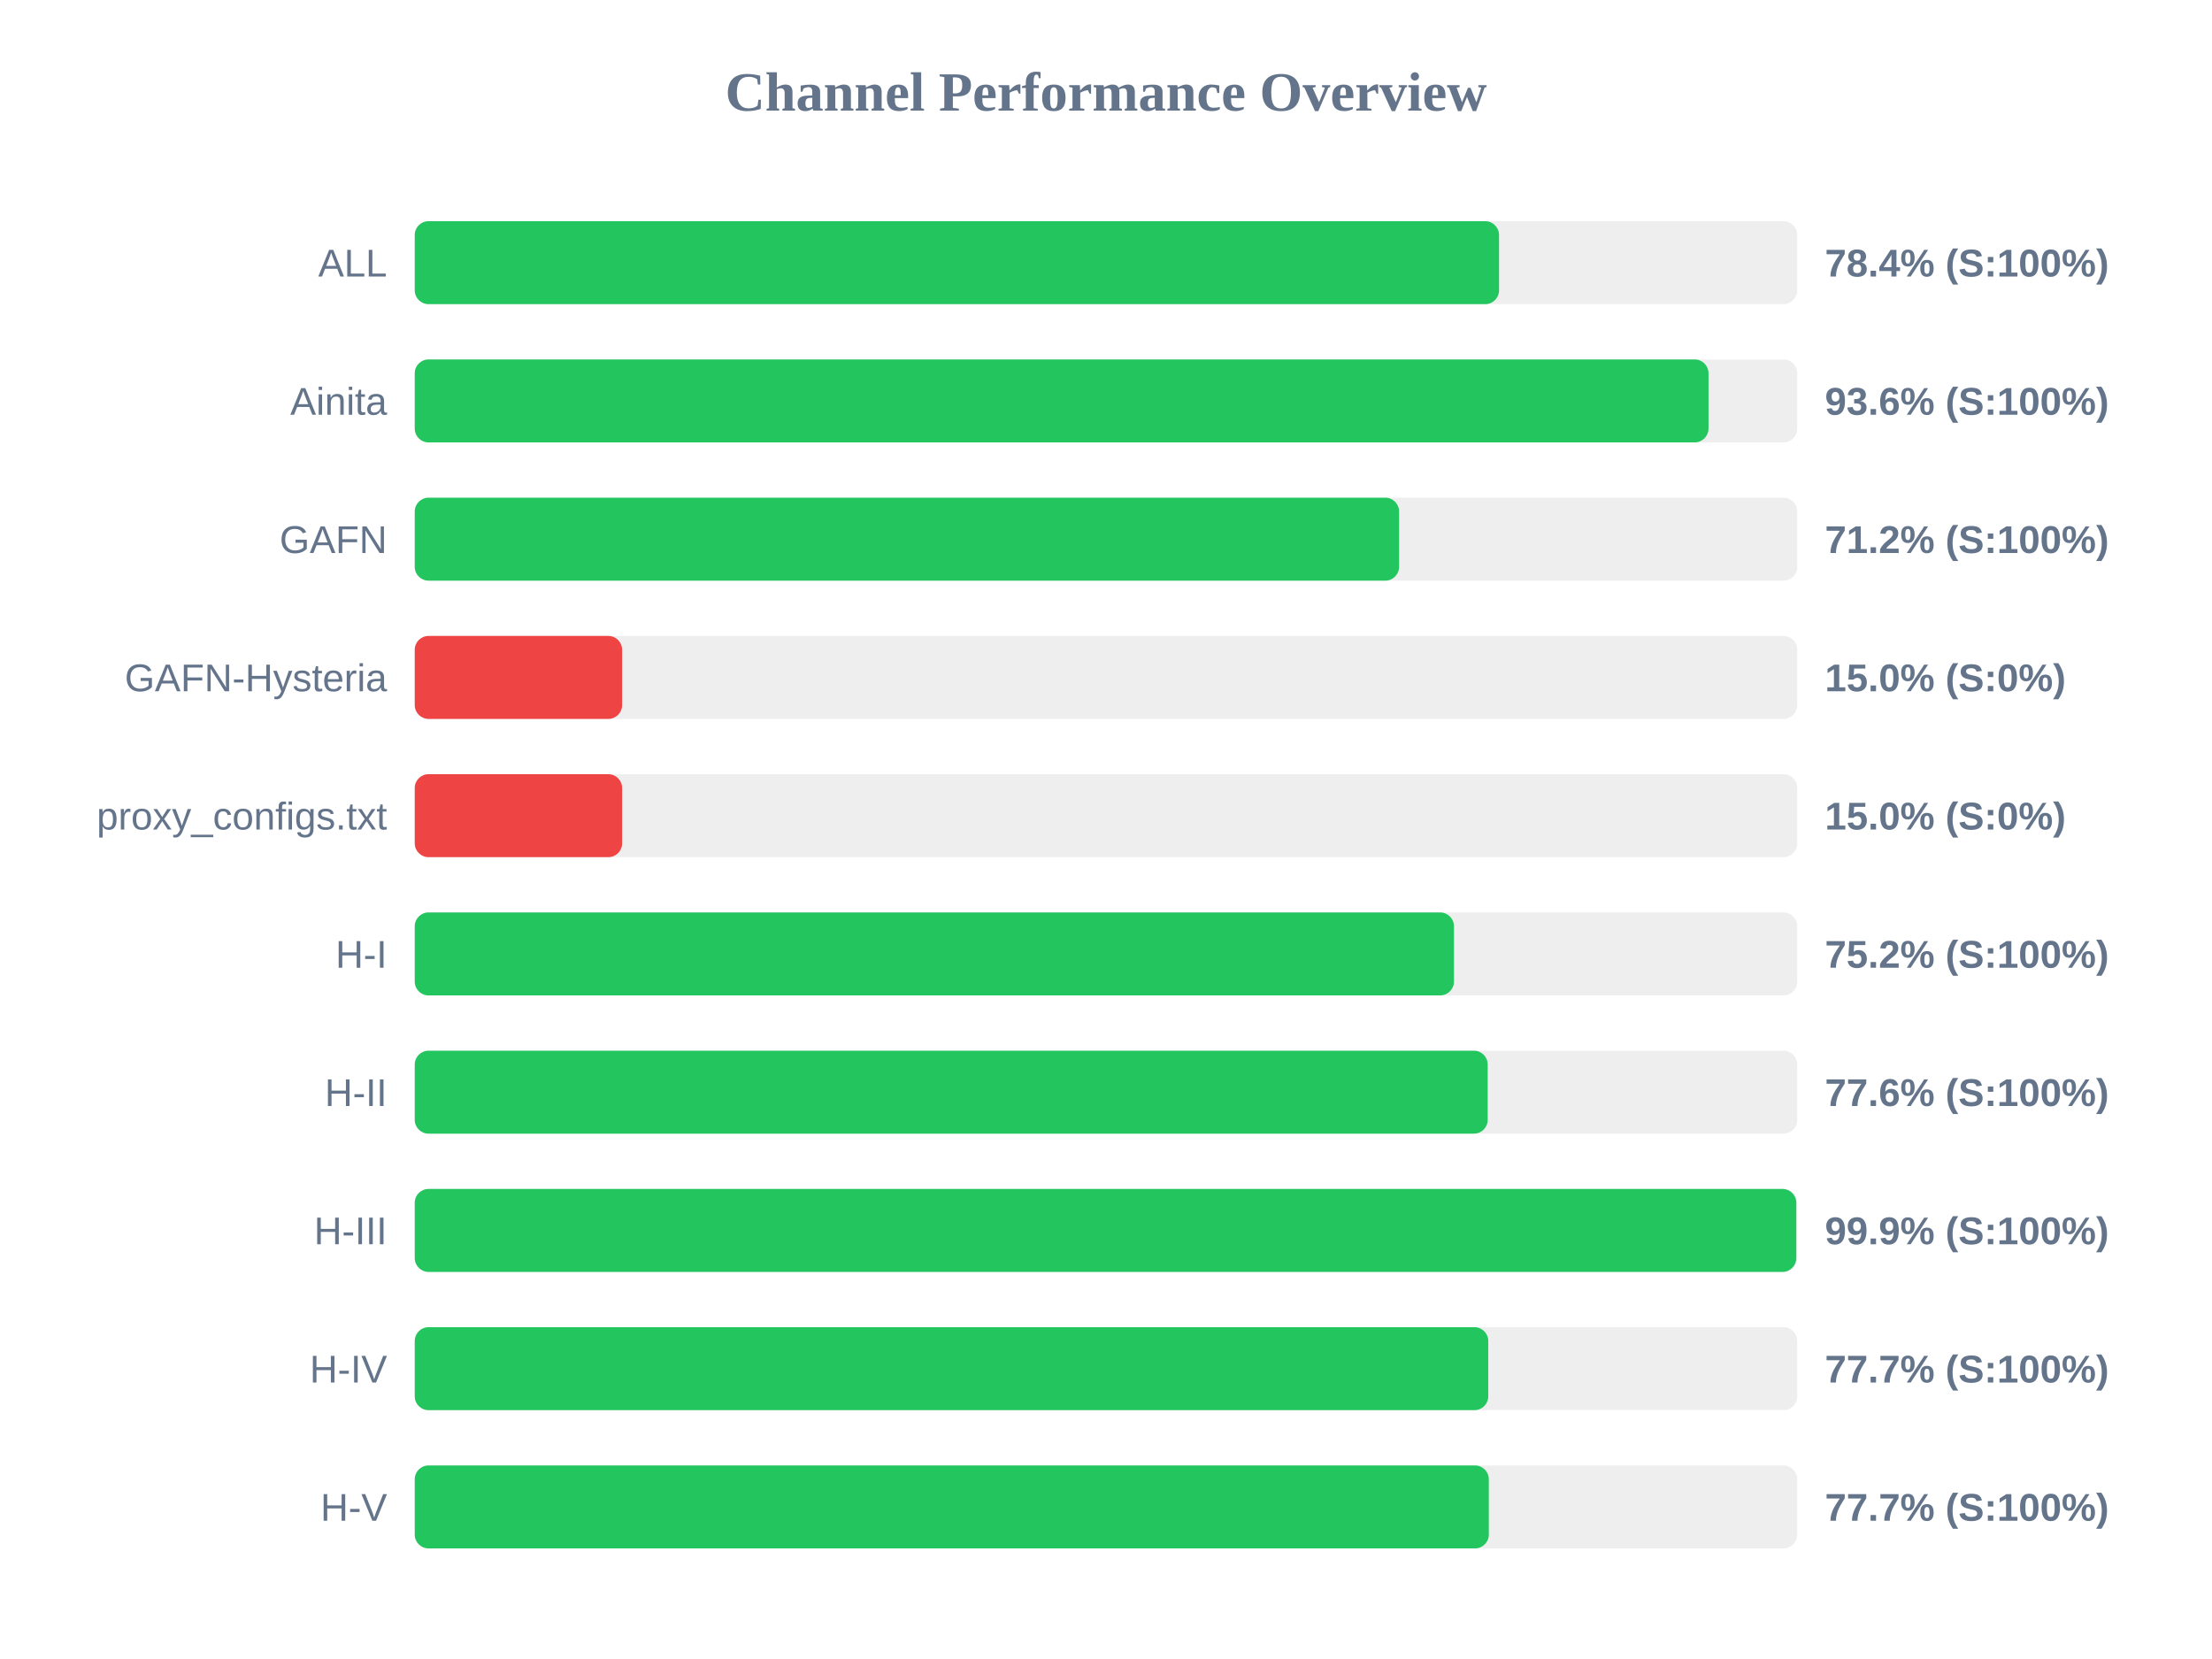
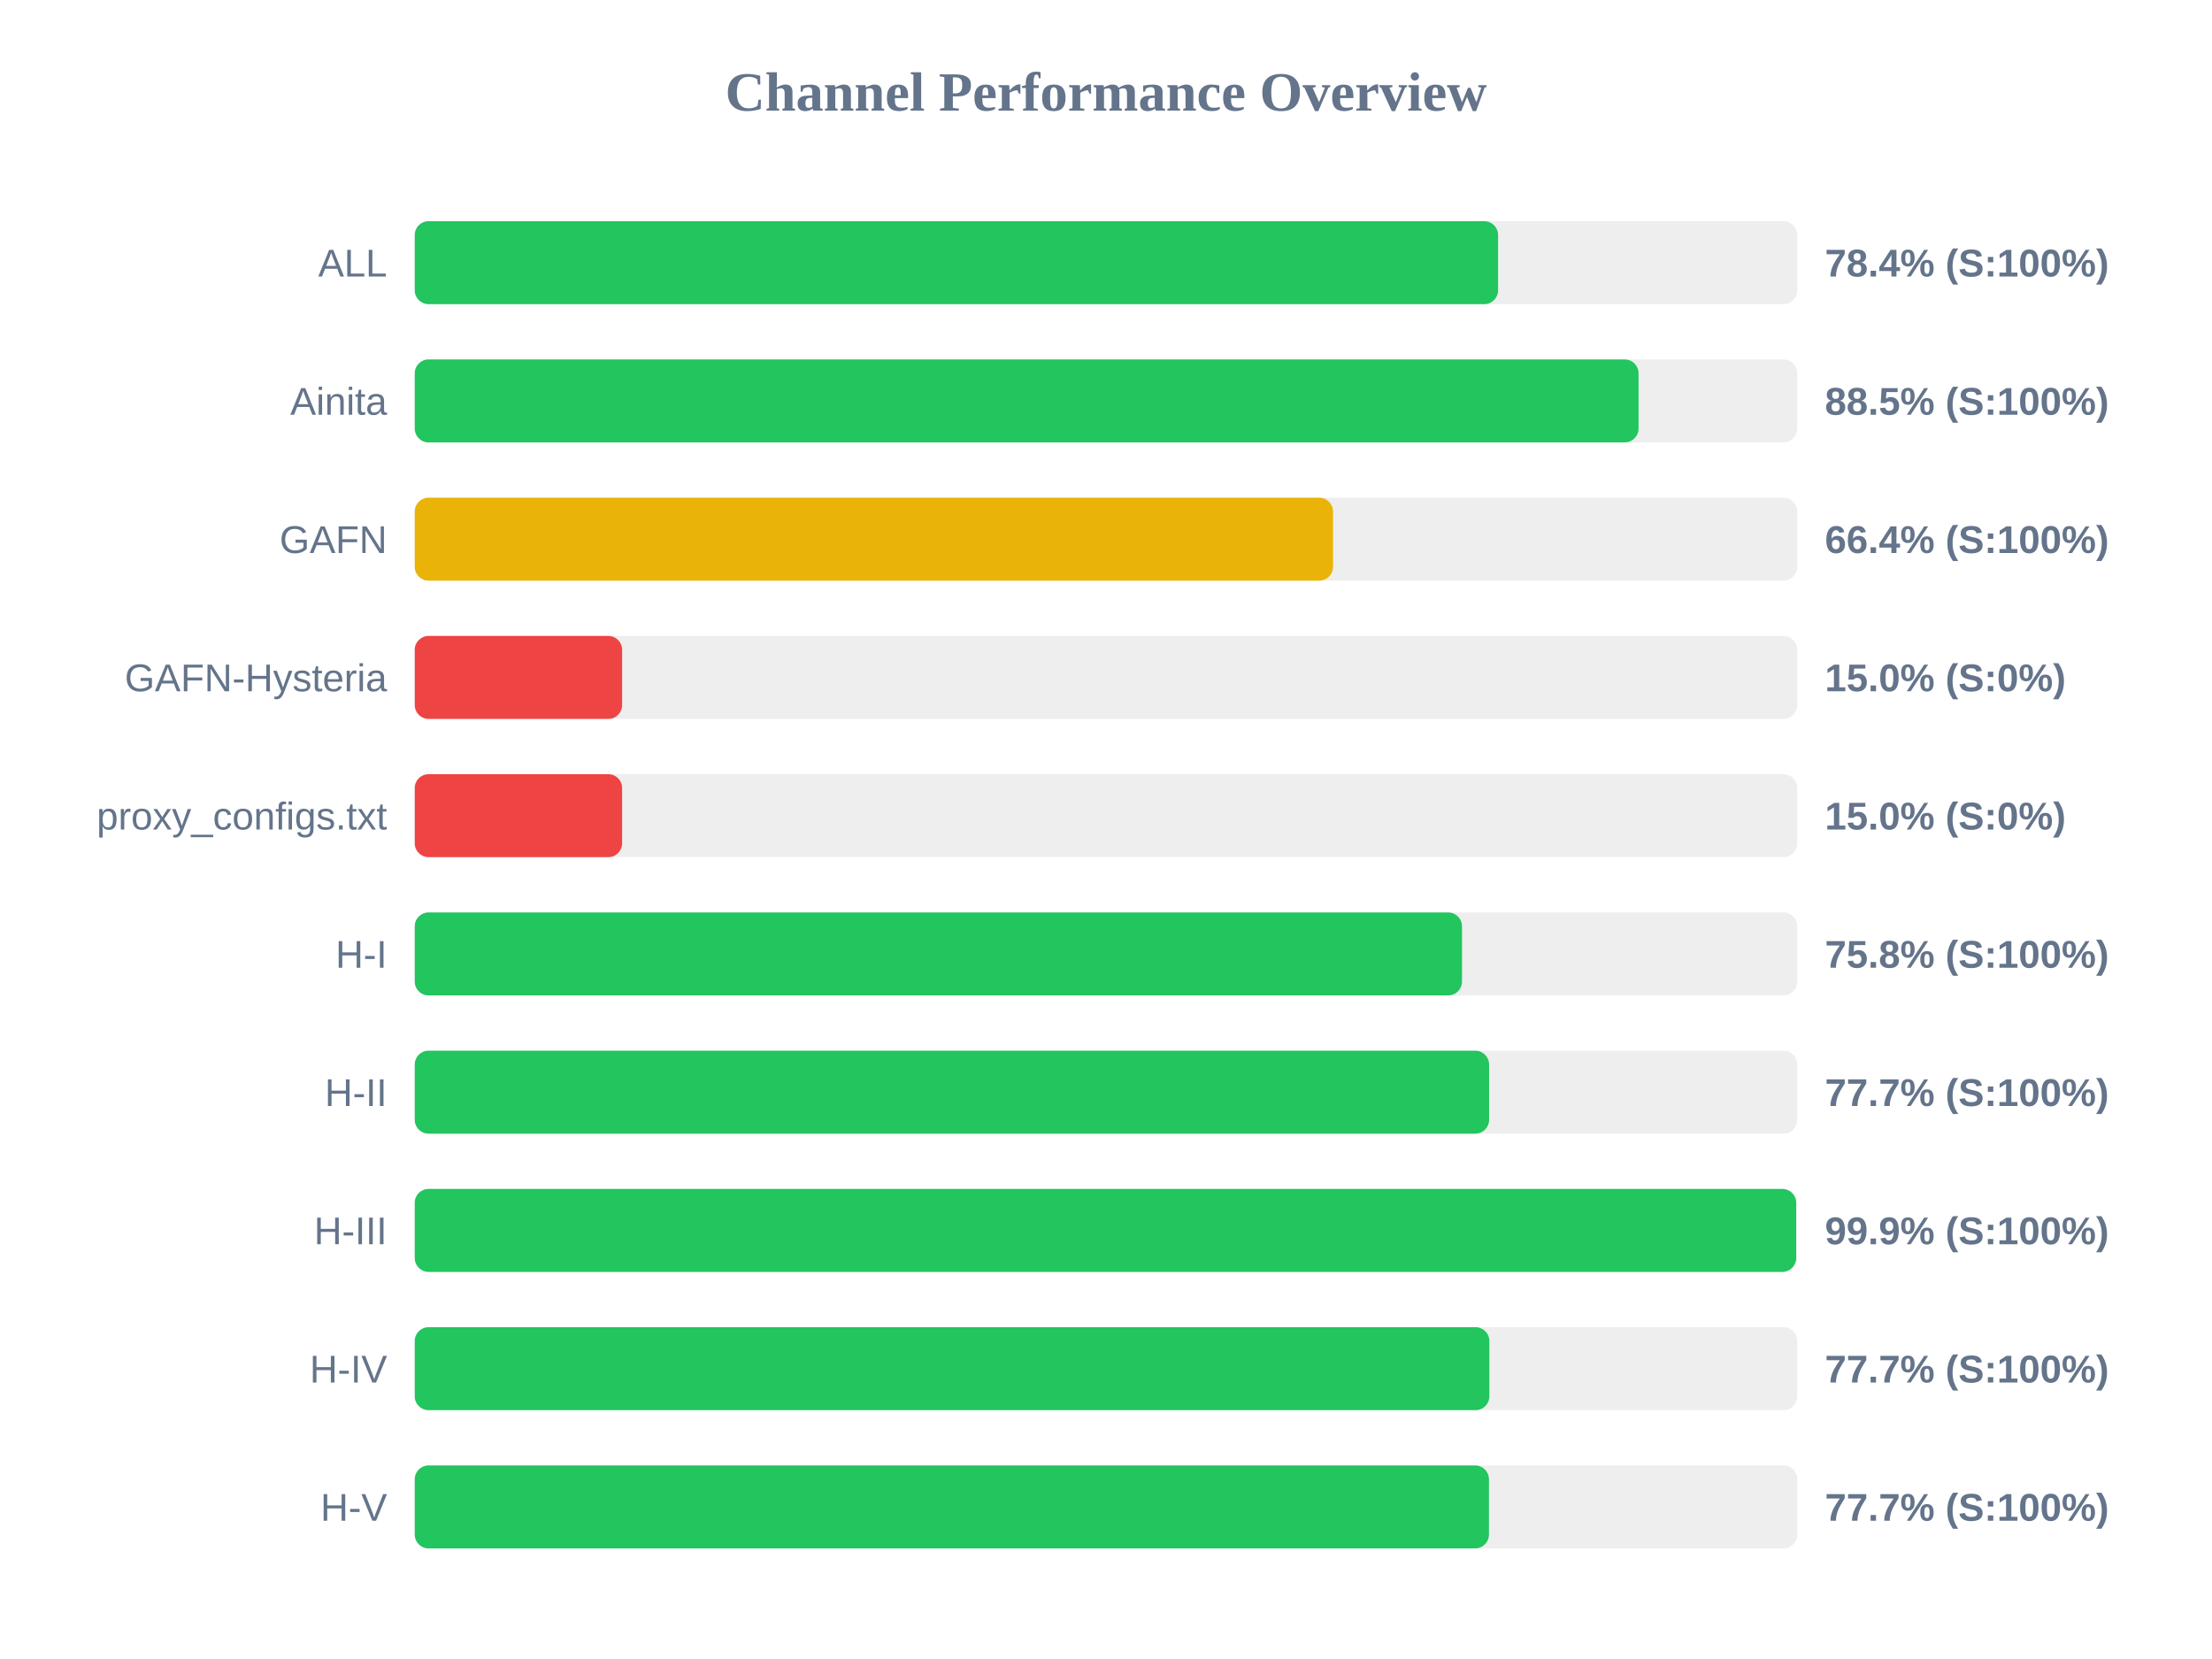
<svg xmlns="http://www.w3.org/2000/svg" width="800" height="600" version="1.1">
  <style>
        .row { font: 14px Arial; fill: #64748b; }
        .score { font: bold 14px Arial; fill: #64748b; }
    </style>
  <text x="400" y="40" text-anchor="middle" font-size="20px" font-weight="bold" fill="#64748b">Channel Performance Overview</text>
  <rect x="150" y="80" width="500" height="30" fill="#eee" rx="5" />
-   <rect x="150" y="80" width="392.15" height="30" fill="#22c55e" rx="5" />
+   <rect x="150" y="80" width="391.8" height="30" fill="#22c55e" rx="5" />
  <text x="140" y="100" text-anchor="end" class="row">ALL</text>
  <text x="660" y="100" text-anchor="start" class="score">78.4% (S:100%)</text>
  <rect x="150" y="130" width="500" height="30" fill="#eee" rx="5" />
-   <rect x="150" y="130" width="467.9" height="30" fill="#22c55e" rx="5" />
+   <rect x="150" y="130" width="442.6" height="30" fill="#22c55e" rx="5" />
  <text x="140" y="150" text-anchor="end" class="row">Ainita</text>
-   <text x="660" y="150" text-anchor="start" class="score">93.6% (S:100%)</text>
+   <text x="660" y="150" text-anchor="start" class="score">88.5% (S:100%)</text>
  <rect x="150" y="180" width="500" height="30" fill="#eee" rx="5" />
-   <rect x="150" y="180" width="356.0" height="30" fill="#22c55e" rx="5" />
+   <rect x="150" y="180" width="332.1" height="30" fill="#eab308" rx="5" />
  <text x="140" y="200" text-anchor="end" class="row">GAFN</text>
-   <text x="660" y="200" text-anchor="start" class="score">71.2% (S:100%)</text>
+   <text x="660" y="200" text-anchor="start" class="score">66.4% (S:100%)</text>
  <rect x="150" y="230" width="500" height="30" fill="#eee" rx="5" />
  <rect x="150" y="230" width="75.0" height="30" fill="#ef4444" rx="5" />
  <text x="140" y="250" text-anchor="end" class="row">GAFN-Hysteria</text>
  <text x="660" y="250" text-anchor="start" class="score">15.0% (S:0%)</text>
  <rect x="150" y="280" width="500" height="30" fill="#eee" rx="5" />
  <rect x="150" y="280" width="75.0" height="30" fill="#ef4444" rx="5" />
  <text x="140" y="300" text-anchor="end" class="row">proxy_configs.txt</text>
  <text x="660" y="300" text-anchor="start" class="score">15.0% (S:0%)</text>
  <rect x="150" y="330" width="500" height="30" fill="#eee" rx="5" />
-   <rect x="150" y="330" width="375.85" height="30" fill="#22c55e" rx="5" />
+   <rect x="150" y="330" width="378.75" height="30" fill="#22c55e" rx="5" />
  <text x="140" y="350" text-anchor="end" class="row">H-I</text>
-   <text x="660" y="350" text-anchor="start" class="score">75.2% (S:100%)</text>
+   <text x="660" y="350" text-anchor="start" class="score">75.8% (S:100%)</text>
  <rect x="150" y="380" width="500" height="30" fill="#eee" rx="5" />
-   <rect x="150" y="380" width="388.05" height="30" fill="#22c55e" rx="5" />
+   <rect x="150" y="380" width="388.55" height="30" fill="#22c55e" rx="5" />
  <text x="140" y="400" text-anchor="end" class="row">H-II</text>
-   <text x="660" y="400" text-anchor="start" class="score">77.6% (S:100%)</text>
+   <text x="660" y="400" text-anchor="start" class="score">77.7% (S:100%)</text>
  <rect x="150" y="430" width="500" height="30" fill="#eee" rx="5" />
-   <rect x="150" y="430" width="499.65" height="30" fill="#22c55e" rx="5" />
+   <rect x="150" y="430" width="499.6" height="30" fill="#22c55e" rx="5" />
  <text x="140" y="450" text-anchor="end" class="row">H-III</text>
  <text x="660" y="450" text-anchor="start" class="score">99.9% (S:100%)</text>
  <rect x="150" y="480" width="500" height="30" fill="#eee" rx="5" />
-   <rect x="150" y="480" width="388.25" height="30" fill="#22c55e" rx="5" />
+   <rect x="150" y="480" width="388.65" height="30" fill="#22c55e" rx="5" />
  <text x="140" y="500" text-anchor="end" class="row">H-IV</text>
  <text x="660" y="500" text-anchor="start" class="score">77.7% (S:100%)</text>
  <rect x="150" y="530" width="500" height="30" fill="#eee" rx="5" />
-   <rect x="150" y="530" width="388.45" height="30" fill="#22c55e" rx="5" />
+   <rect x="150" y="530" width="388.5" height="30" fill="#22c55e" rx="5" />
  <text x="140" y="550" text-anchor="end" class="row">H-V</text>
  <text x="660" y="550" text-anchor="start" class="score">77.7% (S:100%)</text>
</svg>
